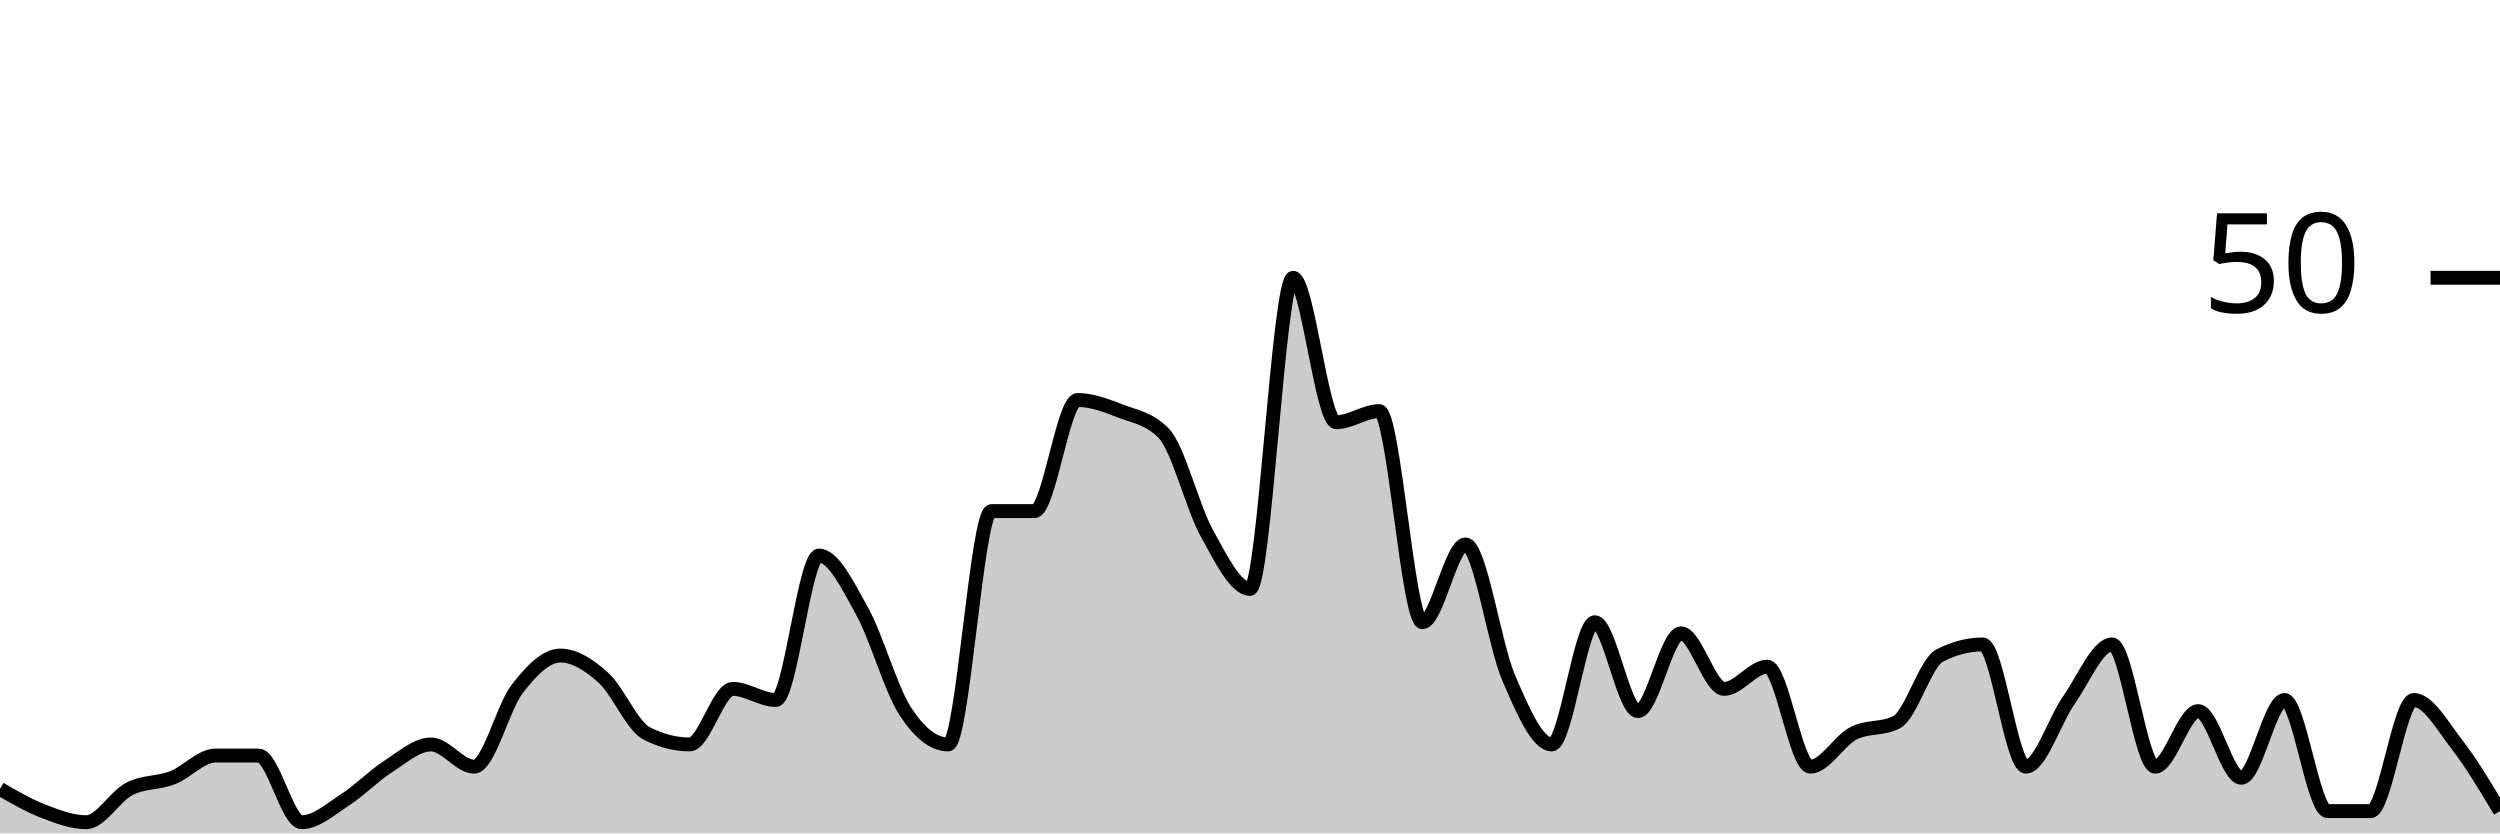
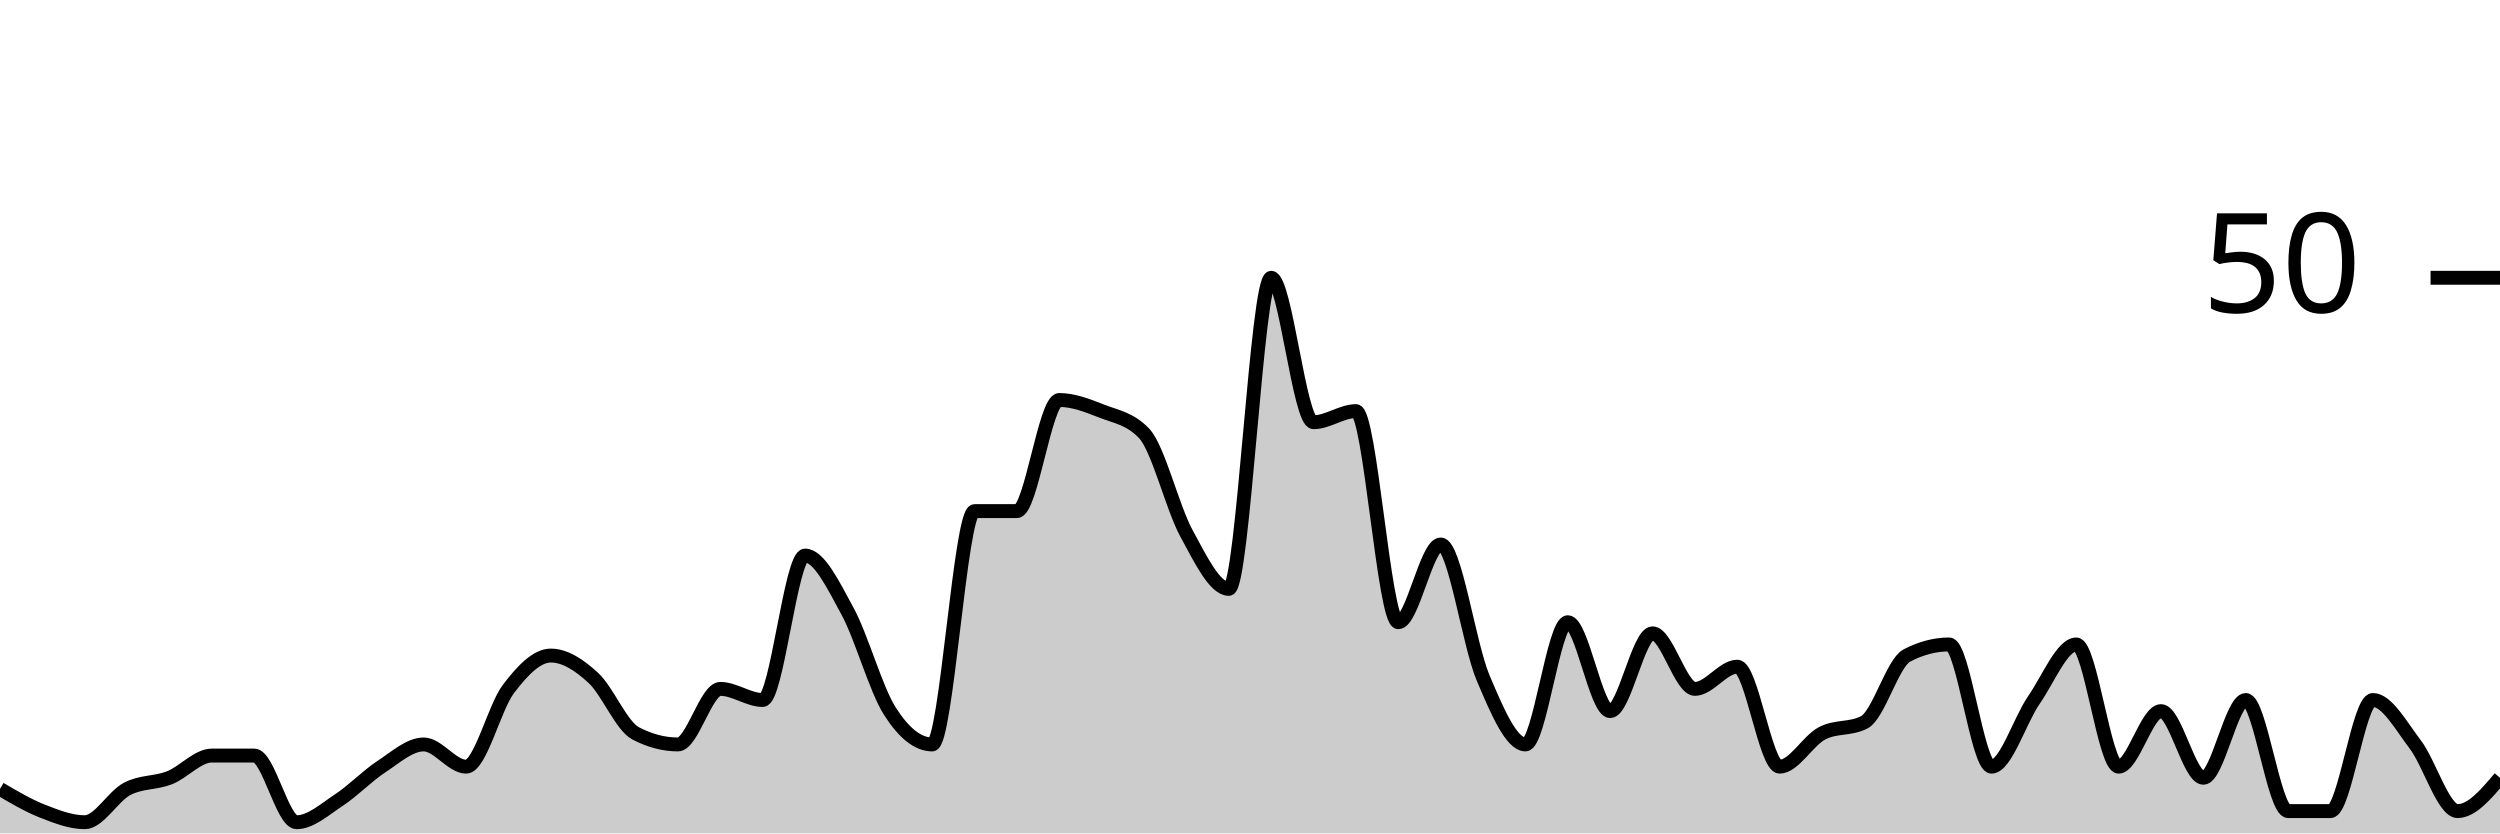
<svg xmlns="http://www.w3.org/2000/svg" viewBox="0 0 180 60">
  <g transform="translate(0,20)">
-     <path class="area" fill="rgba(0, 0, 0, 0.2)" d="M0,36.8C1.034,37.4,2.069,38,3.103,38.4C4.138,38.8,5.172,39.2,6.207,39.2C7.241,39.2,8.276,37.333,9.31,36.8C10.345,36.267,11.379,36.4,12.414,36C13.448,35.6,14.483,34.4,15.517,34.4C16.552,34.4,17.586,34.4,18.621,34.4C19.655,34.4,20.69,39.2,21.724,39.2C22.759,39.2,23.793,38.267,24.828,37.6C25.862,36.933,26.897,35.867,27.931,35.2C28.966,34.533,30,33.6,31.034,33.6C32.069,33.6,33.103,35.2,34.138,35.2C35.172,35.2,36.207,30.933,37.241,29.6C38.276,28.267,39.31,27.2,40.345,27.2C41.379,27.2,42.414,27.867,43.448,28.8C44.483,29.733,45.517,32.267,46.552,32.8C47.586,33.333,48.621,33.6,49.655,33.6C50.69,33.6,51.724,29.6,52.759,29.6C53.793,29.6,54.828,30.4,55.862,30.4C56.897,30.4,57.931,20,58.966,20C60,20,61.034,22.133,62.069,24C63.103,25.867,64.138,29.6,65.172,31.2C66.207,32.8,67.241,33.6,68.276,33.6C69.31,33.6,70.345,16.8,71.379,16.8C72.414,16.8,73.448,16.8,74.483,16.8C75.517,16.8,76.552,8.8,77.586,8.8C78.621,8.8,79.655,9.2,80.69,9.6C81.724,10,82.759,10.133,83.793,11.2C84.828,12.267,85.862,16.533,86.897,18.4C87.931,20.267,88.966,22.4,90,22.4C91.034,22.4,92.069,0,93.103,0C94.138,0,95.172,10.4,96.207,10.4C97.241,10.4,98.276,9.6,99.31,9.6C100.345,9.6,101.379,24.8,102.414,24.8C103.448,24.8,104.483,19.2,105.517,19.2C106.552,19.2,107.586,26.4,108.621,28.8C109.655,31.2,110.69,33.6,111.724,33.6C112.759,33.6,113.793,24.8,114.828,24.8C115.862,24.8,116.897,31.2,117.931,31.2C118.966,31.2,120,25.6,121.034,25.6C122.069,25.6,123.103,29.6,124.138,29.6C125.172,29.6,126.207,28,127.241,28C128.276,28,129.31,35.2,130.345,35.2C131.379,35.2,132.414,33.333,133.448,32.8C134.483,32.267,135.517,32.533,136.552,32C137.586,31.467,138.621,27.733,139.655,27.2C140.69,26.667,141.724,26.4,142.759,26.4C143.793,26.4,144.828,35.2,145.862,35.2C146.897,35.2,147.931,31.867,148.966,30.4C150,28.933,151.034,26.4,152.069,26.4C153.103,26.4,154.138,35.2,155.172,35.2C156.207,35.2,157.241,31.2,158.276,31.2C159.31,31.2,160.345,36,161.379,36C162.414,36,163.448,30.4,164.483,30.4C165.517,30.4,166.552,38.4,167.586,38.4C168.621,38.4,169.655,38.4,170.69,38.4C171.724,38.4,172.759,30.4,173.793,30.4C174.828,30.4,175.862,32.267,176.897,33.6C177.931,34.933,178.966,36.667,180,38.4L180,40C178.966,40,177.931,40,176.897,40C175.862,40,174.828,40,173.793,40C172.759,40,171.724,40,170.69,40C169.655,40,168.621,40,167.586,40C166.552,40,165.517,40,164.483,40C163.448,40,162.414,40,161.379,40C160.345,40,159.31,40,158.276,40C157.241,40,156.207,40,155.172,40C154.138,40,153.103,40,152.069,40C151.034,40,150,40,148.966,40C147.931,40,146.897,40,145.862,40C144.828,40,143.793,40,142.759,40C141.724,40,140.69,40,139.655,40C138.621,40,137.586,40,136.552,40C135.517,40,134.483,40,133.448,40C132.414,40,131.379,40,130.345,40C129.31,40,128.276,40,127.241,40C126.207,40,125.172,40,124.138,40C123.103,40,122.069,40,121.034,40C120,40,118.966,40,117.931,40C116.897,40,115.862,40,114.828,40C113.793,40,112.759,40,111.724,40C110.69,40,109.655,40,108.621,40C107.586,40,106.552,40,105.517,40C104.483,40,103.448,40,102.414,40C101.379,40,100.345,40,99.31,40C98.276,40,97.241,40,96.207,40C95.172,40,94.138,40,93.103,40C92.069,40,91.034,40,90,40C88.966,40,87.931,40,86.897,40C85.862,40,84.828,40,83.793,40C82.759,40,81.724,40,80.69,40C79.655,40,78.621,40,77.586,40C76.552,40,75.517,40,74.483,40C73.448,40,72.414,40,71.379,40C70.345,40,69.31,40,68.276,40C67.241,40,66.207,40,65.172,40C64.138,40,63.103,40,62.069,40C61.034,40,60,40,58.966,40C57.931,40,56.897,40,55.862,40C54.828,40,53.793,40,52.759,40C51.724,40,50.69,40,49.655,40C48.621,40,47.586,40,46.552,40C45.517,40,44.483,40,43.448,40C42.414,40,41.379,40,40.345,40C39.31,40,38.276,40,37.241,40C36.207,40,35.172,40,34.138,40C33.103,40,32.069,40,31.034,40C30,40,28.966,40,27.931,40C26.897,40,25.862,40,24.828,40C23.793,40,22.759,40,21.724,40C20.69,40,19.655,40,18.621,40C17.586,40,16.552,40,15.517,40C14.483,40,13.448,40,12.414,40C11.379,40,10.345,40,9.31,40C8.276,40,7.241,40,6.207,40C5.172,40,4.138,40,3.103,40C2.069,40,1.034,40,0,40Z" />
-     <path class="line" stroke="black" fill="none" d="M0,36.8C1.034,37.4,2.069,38,3.103,38.4C4.138,38.8,5.172,39.2,6.207,39.2C7.241,39.2,8.276,37.333,9.31,36.8C10.345,36.267,11.379,36.4,12.414,36C13.448,35.6,14.483,34.4,15.517,34.4C16.552,34.4,17.586,34.4,18.621,34.4C19.655,34.4,20.69,39.2,21.724,39.2C22.759,39.2,23.793,38.267,24.828,37.6C25.862,36.933,26.897,35.867,27.931,35.2C28.966,34.533,30,33.6,31.034,33.6C32.069,33.6,33.103,35.2,34.138,35.2C35.172,35.2,36.207,30.933,37.241,29.6C38.276,28.267,39.31,27.2,40.345,27.2C41.379,27.2,42.414,27.867,43.448,28.8C44.483,29.733,45.517,32.267,46.552,32.8C47.586,33.333,48.621,33.6,49.655,33.6C50.69,33.6,51.724,29.6,52.759,29.6C53.793,29.6,54.828,30.4,55.862,30.4C56.897,30.4,57.931,20,58.966,20C60,20,61.034,22.133,62.069,24C63.103,25.867,64.138,29.6,65.172,31.2C66.207,32.8,67.241,33.6,68.276,33.6C69.31,33.6,70.345,16.8,71.379,16.8C72.414,16.8,73.448,16.8,74.483,16.8C75.517,16.8,76.552,8.8,77.586,8.8C78.621,8.8,79.655,9.2,80.69,9.6C81.724,10,82.759,10.133,83.793,11.2C84.828,12.267,85.862,16.533,86.897,18.4C87.931,20.267,88.966,22.4,90,22.4C91.034,22.4,92.069,0,93.103,0C94.138,0,95.172,10.4,96.207,10.4C97.241,10.4,98.276,9.6,99.31,9.6C100.345,9.6,101.379,24.8,102.414,24.8C103.448,24.8,104.483,19.2,105.517,19.2C106.552,19.2,107.586,26.4,108.621,28.8C109.655,31.2,110.69,33.6,111.724,33.6C112.759,33.6,113.793,24.8,114.828,24.8C115.862,24.8,116.897,31.2,117.931,31.2C118.966,31.2,120,25.6,121.034,25.6C122.069,25.6,123.103,29.6,124.138,29.6C125.172,29.6,126.207,28,127.241,28C128.276,28,129.31,35.2,130.345,35.2C131.379,35.2,132.414,33.333,133.448,32.8C134.483,32.267,135.517,32.533,136.552,32C137.586,31.467,138.621,27.733,139.655,27.2C140.69,26.667,141.724,26.4,142.759,26.4C143.793,26.4,144.828,35.2,145.862,35.2C146.897,35.2,147.931,31.867,148.966,30.4C150,28.933,151.034,26.4,152.069,26.4C153.103,26.4,154.138,35.2,155.172,35.2C156.207,35.2,157.241,31.2,158.276,31.2C159.31,31.2,160.345,36,161.379,36C162.414,36,163.448,30.4,164.483,30.4C165.517,30.4,166.552,38.4,167.586,38.4C168.621,38.4,169.655,38.4,170.69,38.4C171.724,38.4,172.759,30.4,173.793,30.4C174.828,30.4,175.862,32.267,176.897,33.6C177.931,34.933,178.966,36.667,180,38.4" />
+     <path class="area" fill="rgba(0, 0, 0, 0.2)" d="M0,36.8C1.017,37.4,2.034,38,3.051,38.4C4.068,38.8,5.085,39.2,6.102,39.2C7.119,39.2,8.136,37.333,9.153,36.8C10.169,36.267,11.186,36.4,12.203,36C13.22,35.6,14.237,34.4,15.254,34.4C16.271,34.4,17.288,34.4,18.305,34.4C19.322,34.4,20.339,39.2,21.356,39.2C22.373,39.2,23.39,38.267,24.407,37.6C25.424,36.933,26.441,35.867,27.458,35.2C28.475,34.533,29.492,33.6,30.508,33.6C31.525,33.6,32.542,35.2,33.559,35.2C34.576,35.2,35.593,30.933,36.61,29.6C37.627,28.267,38.644,27.2,39.661,27.2C40.678,27.2,41.695,27.867,42.712,28.8C43.729,29.733,44.746,32.267,45.763,32.8C46.78,33.333,47.797,33.6,48.814,33.6C49.831,33.6,50.847,29.6,51.864,29.6C52.881,29.6,53.898,30.4,54.915,30.4C55.932,30.4,56.949,20,57.966,20C58.983,20,60,22.133,61.017,24C62.034,25.867,63.051,29.6,64.068,31.2C65.085,32.8,66.102,33.6,67.119,33.6C68.136,33.6,69.153,16.8,70.169,16.8C71.186,16.8,72.203,16.8,73.22,16.8C74.237,16.8,75.254,8.8,76.271,8.8C77.288,8.8,78.305,9.2,79.322,9.6C80.339,10,81.356,10.133,82.373,11.2C83.39,12.267,84.407,16.533,85.424,18.4C86.441,20.267,87.458,22.4,88.475,22.4C89.492,22.4,90.508,0,91.525,0C92.542,0,93.559,10.4,94.576,10.4C95.593,10.4,96.61,9.6,97.627,9.6C98.644,9.6,99.661,24.8,100.678,24.8C101.695,24.8,102.712,19.2,103.729,19.2C104.746,19.2,105.763,26.4,106.78,28.8C107.797,31.2,108.814,33.6,109.831,33.6C110.847,33.6,111.864,24.8,112.881,24.8C113.898,24.8,114.915,31.2,115.932,31.2C116.949,31.2,117.966,25.6,118.983,25.6C120,25.6,121.017,29.6,122.034,29.6C123.051,29.6,124.068,28,125.085,28C126.102,28,127.119,35.2,128.136,35.2C129.153,35.2,130.169,33.333,131.186,32.8C132.203,32.267,133.22,32.533,134.237,32C135.254,31.467,136.271,27.733,137.288,27.2C138.305,26.667,139.322,26.4,140.339,26.4C141.356,26.4,142.373,35.2,143.39,35.2C144.407,35.2,145.424,31.867,146.441,30.4C147.458,28.933,148.475,26.4,149.492,26.4C150.508,26.4,151.525,35.2,152.542,35.2C153.559,35.2,154.576,31.2,155.593,31.2C156.61,31.2,157.627,36,158.644,36C159.661,36,160.678,30.4,161.695,30.4C162.712,30.4,163.729,38.4,164.746,38.4C165.763,38.4,166.78,38.4,167.797,38.4C168.814,38.4,169.831,30.4,170.847,30.4C171.864,30.4,172.881,32.267,173.898,33.6C174.915,34.933,175.932,38.4,176.949,38.4C177.966,38.4,178.983,37.2,180,36L180,40C178.983,40,177.966,40,176.949,40C175.932,40,174.915,40,173.898,40C172.881,40,171.864,40,170.847,40C169.831,40,168.814,40,167.797,40C166.78,40,165.763,40,164.746,40C163.729,40,162.712,40,161.695,40C160.678,40,159.661,40,158.644,40C157.627,40,156.61,40,155.593,40C154.576,40,153.559,40,152.542,40C151.525,40,150.508,40,149.492,40C148.475,40,147.458,40,146.441,40C145.424,40,144.407,40,143.39,40C142.373,40,141.356,40,140.339,40C139.322,40,138.305,40,137.288,40C136.271,40,135.254,40,134.237,40C133.22,40,132.203,40,131.186,40C130.169,40,129.153,40,128.136,40C127.119,40,126.102,40,125.085,40C124.068,40,123.051,40,122.034,40C121.017,40,120,40,118.983,40C117.966,40,116.949,40,115.932,40C114.915,40,113.898,40,112.881,40C111.864,40,110.847,40,109.831,40C108.814,40,107.797,40,106.78,40C105.763,40,104.746,40,103.729,40C102.712,40,101.695,40,100.678,40C99.661,40,98.644,40,97.627,40C96.61,40,95.593,40,94.576,40C93.559,40,92.542,40,91.525,40C90.508,40,89.492,40,88.475,40C87.458,40,86.441,40,85.424,40C84.407,40,83.39,40,82.373,40C81.356,40,80.339,40,79.322,40C78.305,40,77.288,40,76.271,40C75.254,40,74.237,40,73.22,40C72.203,40,71.186,40,70.169,40C69.153,40,68.136,40,67.119,40C66.102,40,65.085,40,64.068,40C63.051,40,62.034,40,61.017,40C60,40,58.983,40,57.966,40C56.949,40,55.932,40,54.915,40C53.898,40,52.881,40,51.864,40C50.847,40,49.831,40,48.814,40C47.797,40,46.78,40,45.763,40C44.746,40,43.729,40,42.712,40C41.695,40,40.678,40,39.661,40C38.644,40,37.627,40,36.61,40C35.593,40,34.576,40,33.559,40C32.542,40,31.525,40,30.508,40C29.492,40,28.475,40,27.458,40C26.441,40,25.424,40,24.407,40C23.39,40,22.373,40,21.356,40C20.339,40,19.322,40,18.305,40C17.288,40,16.271,40,15.254,40C14.237,40,13.22,40,12.203,40C11.186,40,10.169,40,9.153,40C8.136,40,7.119,40,6.102,40C5.085,40,4.068,40,3.051,40C2.034,40,1.017,40,0,40Z" />
+     <path class="line" stroke="black" fill="none" d="M0,36.8C1.017,37.4,2.034,38,3.051,38.4C4.068,38.8,5.085,39.2,6.102,39.2C7.119,39.2,8.136,37.333,9.153,36.8C10.169,36.267,11.186,36.4,12.203,36C13.22,35.6,14.237,34.4,15.254,34.4C16.271,34.4,17.288,34.4,18.305,34.4C19.322,34.4,20.339,39.2,21.356,39.2C22.373,39.2,23.39,38.267,24.407,37.6C25.424,36.933,26.441,35.867,27.458,35.2C28.475,34.533,29.492,33.6,30.508,33.6C31.525,33.6,32.542,35.2,33.559,35.2C34.576,35.2,35.593,30.933,36.61,29.6C37.627,28.267,38.644,27.2,39.661,27.2C40.678,27.2,41.695,27.867,42.712,28.8C43.729,29.733,44.746,32.267,45.763,32.8C46.78,33.333,47.797,33.6,48.814,33.6C49.831,33.6,50.847,29.6,51.864,29.6C52.881,29.6,53.898,30.4,54.915,30.4C55.932,30.4,56.949,20,57.966,20C58.983,20,60,22.133,61.017,24C62.034,25.867,63.051,29.6,64.068,31.2C65.085,32.8,66.102,33.6,67.119,33.6C68.136,33.6,69.153,16.8,70.169,16.8C71.186,16.8,72.203,16.8,73.22,16.8C74.237,16.8,75.254,8.8,76.271,8.8C77.288,8.8,78.305,9.2,79.322,9.6C80.339,10,81.356,10.133,82.373,11.2C83.39,12.267,84.407,16.533,85.424,18.4C86.441,20.267,87.458,22.4,88.475,22.4C89.492,22.4,90.508,0,91.525,0C92.542,0,93.559,10.4,94.576,10.4C95.593,10.4,96.61,9.6,97.627,9.6C98.644,9.6,99.661,24.8,100.678,24.8C101.695,24.8,102.712,19.2,103.729,19.2C104.746,19.2,105.763,26.4,106.78,28.8C107.797,31.2,108.814,33.6,109.831,33.6C110.847,33.6,111.864,24.8,112.881,24.8C113.898,24.8,114.915,31.2,115.932,31.2C116.949,31.2,117.966,25.6,118.983,25.6C120,25.6,121.017,29.6,122.034,29.6C123.051,29.6,124.068,28,125.085,28C126.102,28,127.119,35.2,128.136,35.2C129.153,35.2,130.169,33.333,131.186,32.8C132.203,32.267,133.22,32.533,134.237,32C135.254,31.467,136.271,27.733,137.288,27.2C138.305,26.667,139.322,26.4,140.339,26.4C141.356,26.4,142.373,35.2,143.39,35.2C144.407,35.2,145.424,31.867,146.441,30.4C147.458,28.933,148.475,26.4,149.492,26.4C150.508,26.4,151.525,35.2,152.542,35.2C153.559,35.2,154.576,31.2,155.593,31.2C156.61,31.2,157.627,36,158.644,36C159.661,36,160.678,30.4,161.695,30.4C162.712,30.4,163.729,38.4,164.746,38.4C165.763,38.4,166.78,38.4,167.797,38.4C168.814,38.4,169.831,30.4,170.847,30.4C171.864,30.4,172.881,32.267,173.898,33.6C174.915,34.933,175.932,38.4,176.949,38.4C177.966,38.4,178.983,37.2,180,36" />
    <path class="axis-ceiling" stroke-width="1" stroke="black" fill="none" d="M175,0L180,0" />
    <text class="axis-ceiling-label" font-family="sans-serif" text-anchor="end" font-size="10px" x="170" y="2.5">50</text>
  </g>
</svg>
